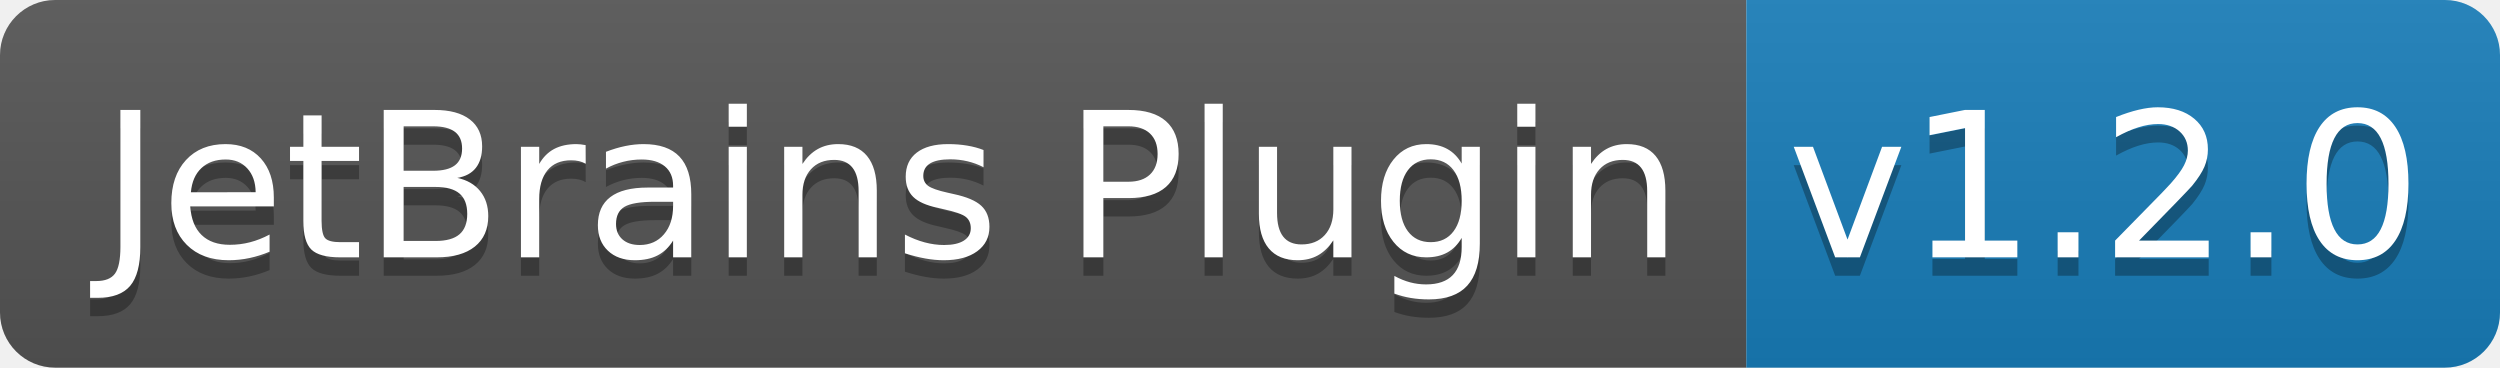
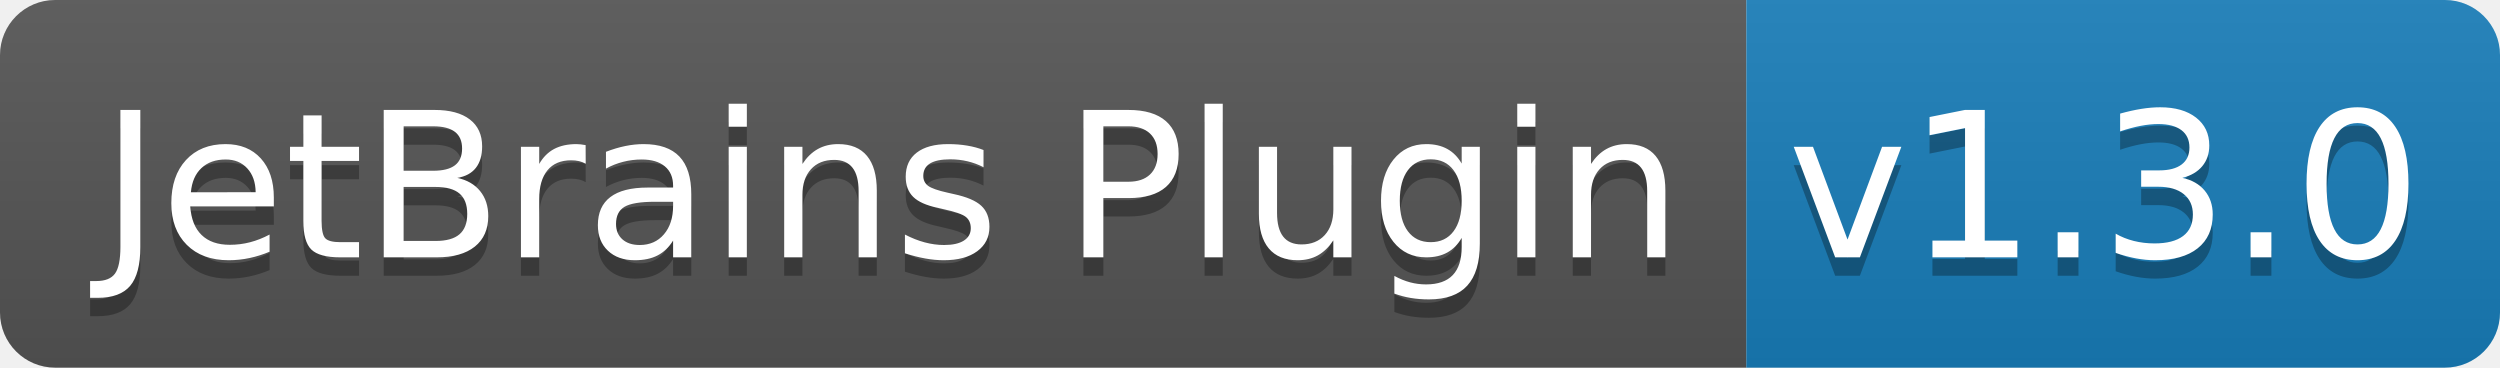
<svg xmlns="http://www.w3.org/2000/svg" width="136" height="20">
  <linearGradient id="b" x2="0" y2="100%">
    <stop offset="0" stop-color="#bbb" stop-opacity=".1" />
    <stop offset="1" stop-opacity=".1" />
  </linearGradient>
  <clipPath id="a">
    <rect width="136" height="20" rx="3" fill="#fff" />
  </clipPath>
  <g clip-path="url(#a)">
    <path fill="#555" d="M0 0h95v20H0z" />
    <path fill="#187eba" d="M95 0h41v20H95z" />
    <path fill="url(#b)" d="M0 0h136v20H0z" />
  </g>
  <g fill="#fff" text-anchor="middle" font-family="DejaVu Sans,Verdana,Geneva,sans-serif" font-size="110">
    <text x="485" y="150" fill="#010101" fill-opacity=".3" transform="scale(.1)" textLength="850">JetBrains Plugin</text>
    <text x="485" y="140" transform="scale(.1)" textLength="850">JetBrains Plugin</text>
-     <text x="1145" y="150" fill="#010101" fill-opacity=".3" transform="scale(.1)" textLength="310">v1.2.0</text>
-     <text x="1145" y="140" transform="scale(.1)" textLength="310">v1.2.0</text>
+     <text x="1145" y="150" fill="#010101" fill-opacity=".3" transform="scale(.1)" textLength="310">v1.3.0</text>
+     <text x="1145" y="140" transform="scale(.1)" textLength="310">v1.3.0</text>
  </g>
</svg>
